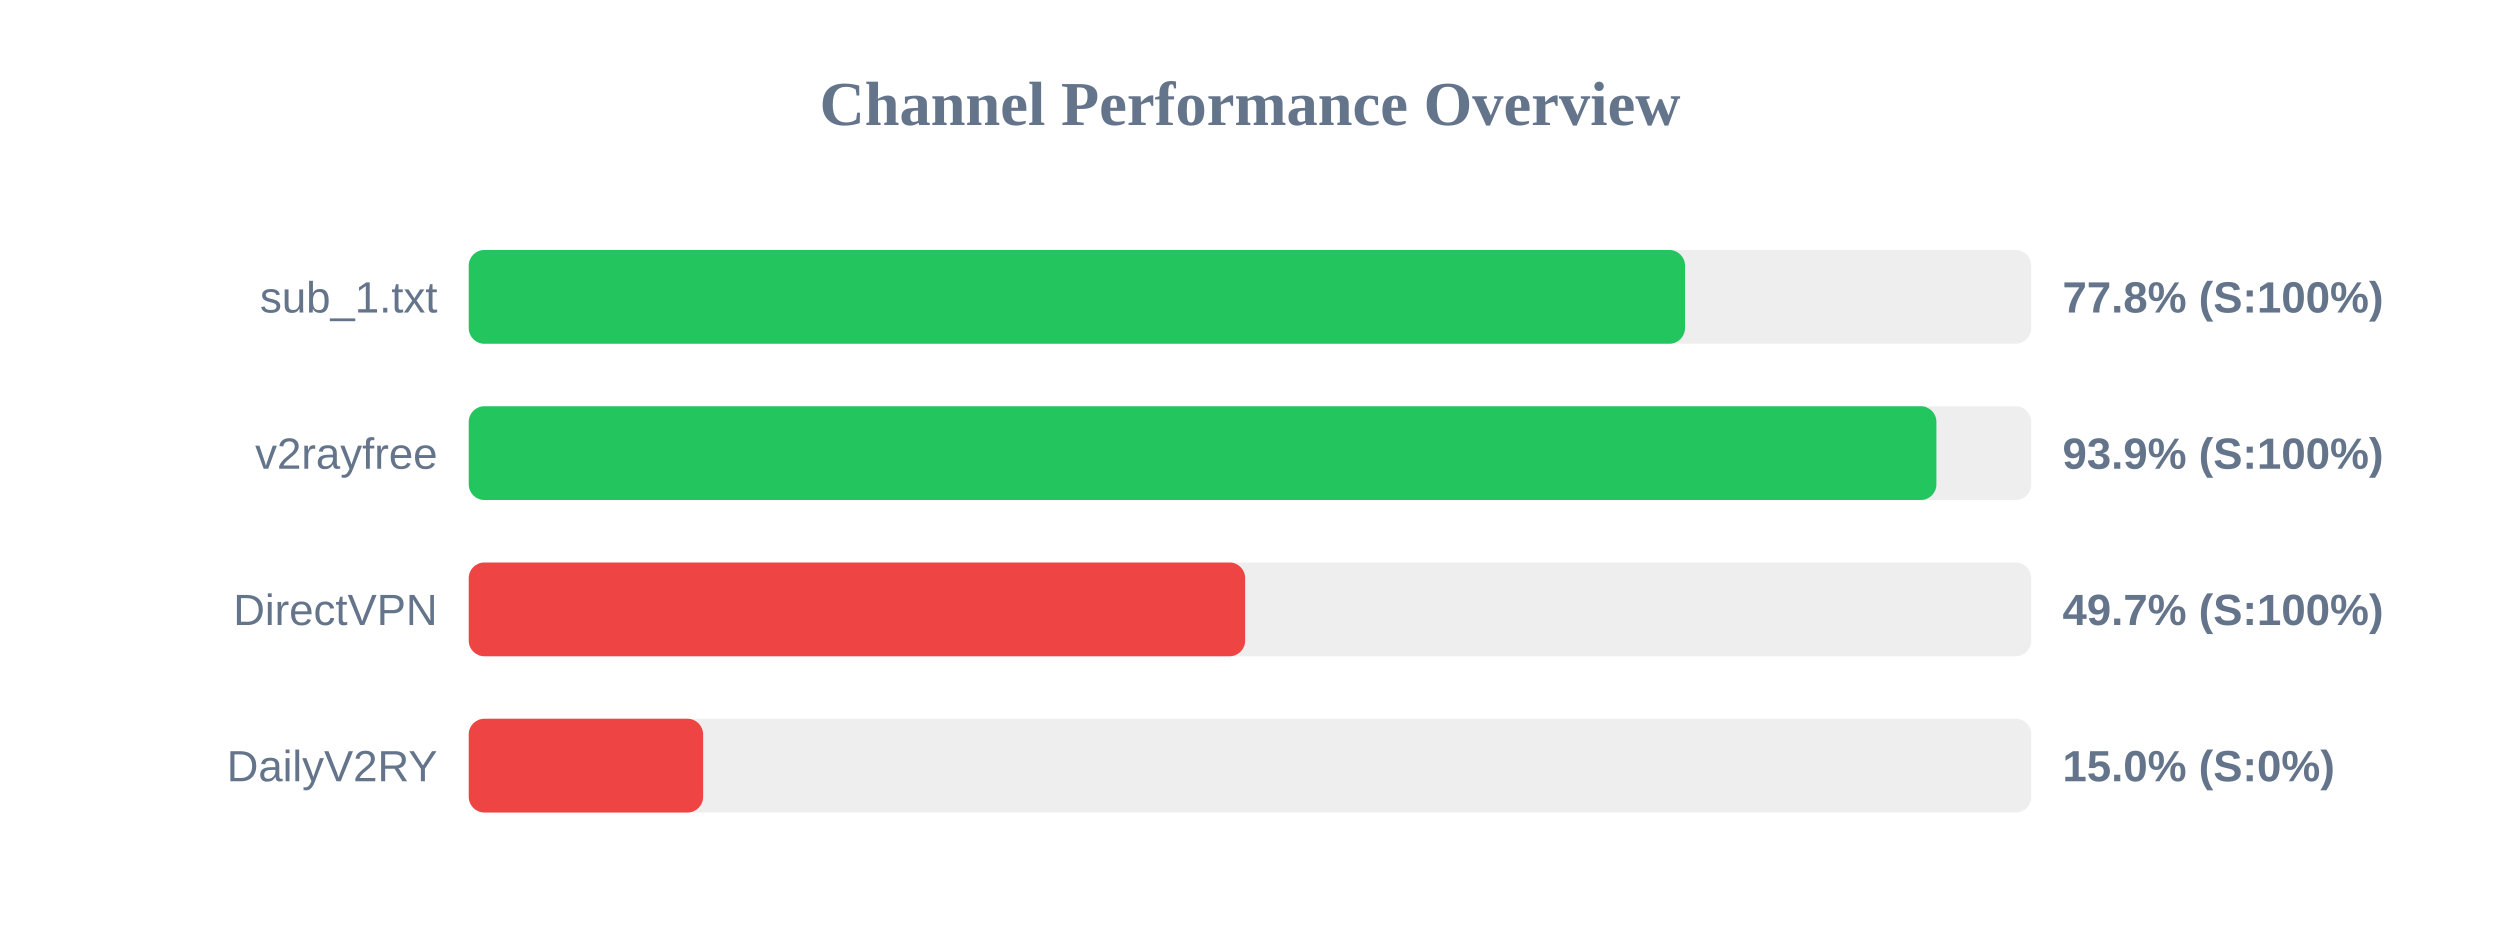
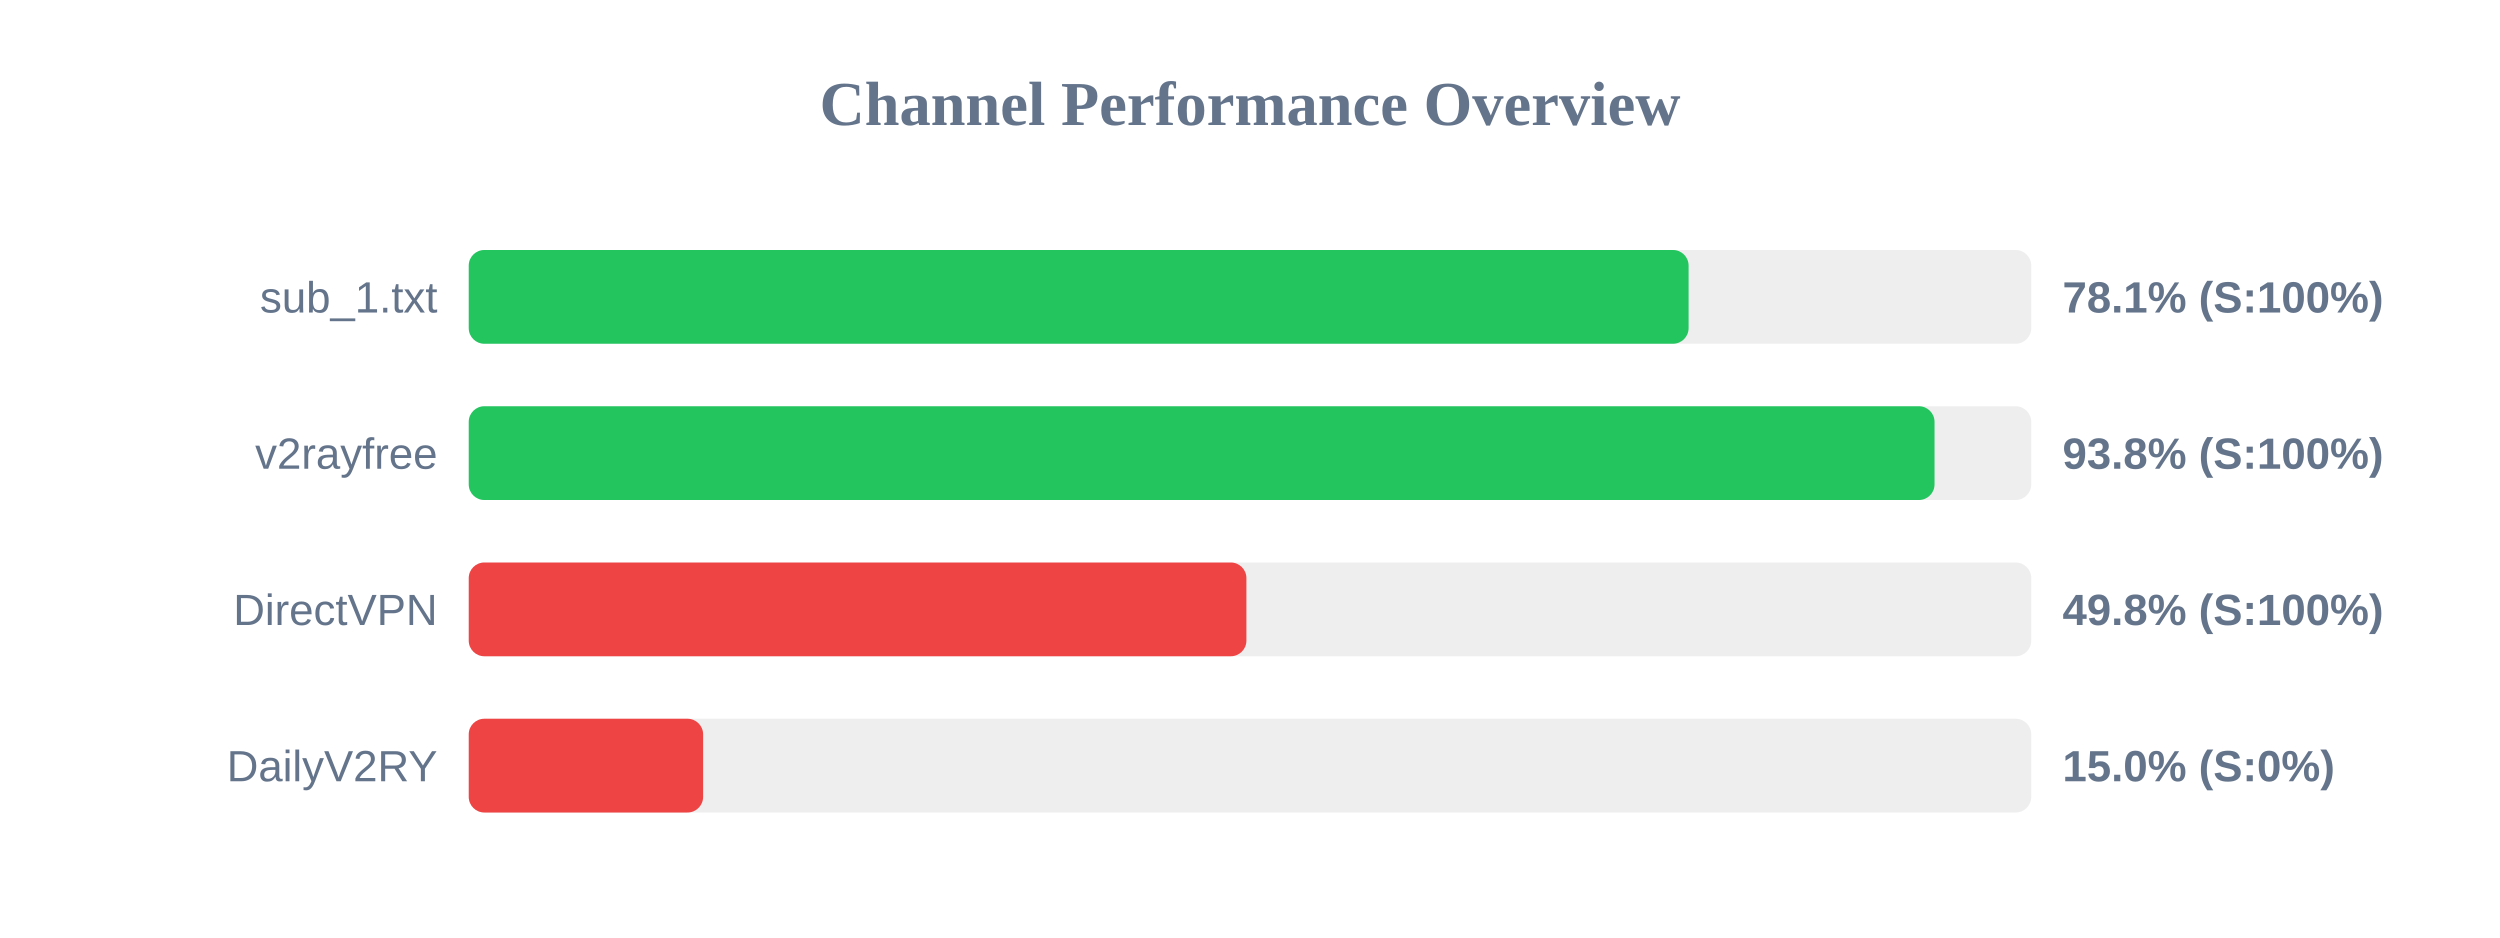
<svg xmlns="http://www.w3.org/2000/svg" width="800" height="300" version="1.1">
  <style>
        .row { font: 14px Arial; fill: #64748b; }
        .score { font: bold 14px Arial; fill: #64748b; }
    </style>
  <text x="400" y="40" text-anchor="middle" font-size="20px" font-weight="bold" fill="#64748b">Channel Performance Overview</text>
  <rect x="150" y="80" width="500" height="30" fill="#eee" rx="5" />
-   <rect x="150" y="80" width="389.2" height="30" fill="#22c55e" rx="5" />
+   <rect x="150" y="80" width="390.35" height="30" fill="#22c55e" rx="5" />
  <text x="140" y="100" text-anchor="end" class="row">sub_1.txt</text>
-   <text x="660" y="100" text-anchor="start" class="score">77.8% (S:100%)</text>
+   <text x="660" y="100" text-anchor="start" class="score">78.1% (S:100%)</text>
  <rect x="150" y="130" width="500" height="30" fill="#eee" rx="5" />
-   <rect x="150" y="130" width="469.65" height="30" fill="#22c55e" rx="5" />
+   <rect x="150" y="130" width="469.05" height="30" fill="#22c55e" rx="5" />
  <text x="140" y="150" text-anchor="end" class="row">v2rayfree</text>
-   <text x="660" y="150" text-anchor="start" class="score">93.9% (S:100%)</text>
+   <text x="660" y="150" text-anchor="start" class="score">93.8% (S:100%)</text>
  <rect x="150" y="180" width="500" height="30" fill="#eee" rx="5" />
-   <rect x="150" y="180" width="248.45" height="30" fill="#ef4444" rx="5" />
+   <rect x="150" y="180" width="248.85" height="30" fill="#ef4444" rx="5" />
  <text x="140" y="200" text-anchor="end" class="row">DirectVPN</text>
-   <text x="660" y="200" text-anchor="start" class="score">49.7% (S:100%)</text>
+   <text x="660" y="200" text-anchor="start" class="score">49.8% (S:100%)</text>
  <rect x="150" y="230" width="500" height="30" fill="#eee" rx="5" />
  <rect x="150" y="230" width="75.0" height="30" fill="#ef4444" rx="5" />
  <text x="140" y="250" text-anchor="end" class="row">DailyV2RY</text>
  <text x="660" y="250" text-anchor="start" class="score">15.0% (S:0%)</text>
</svg>
